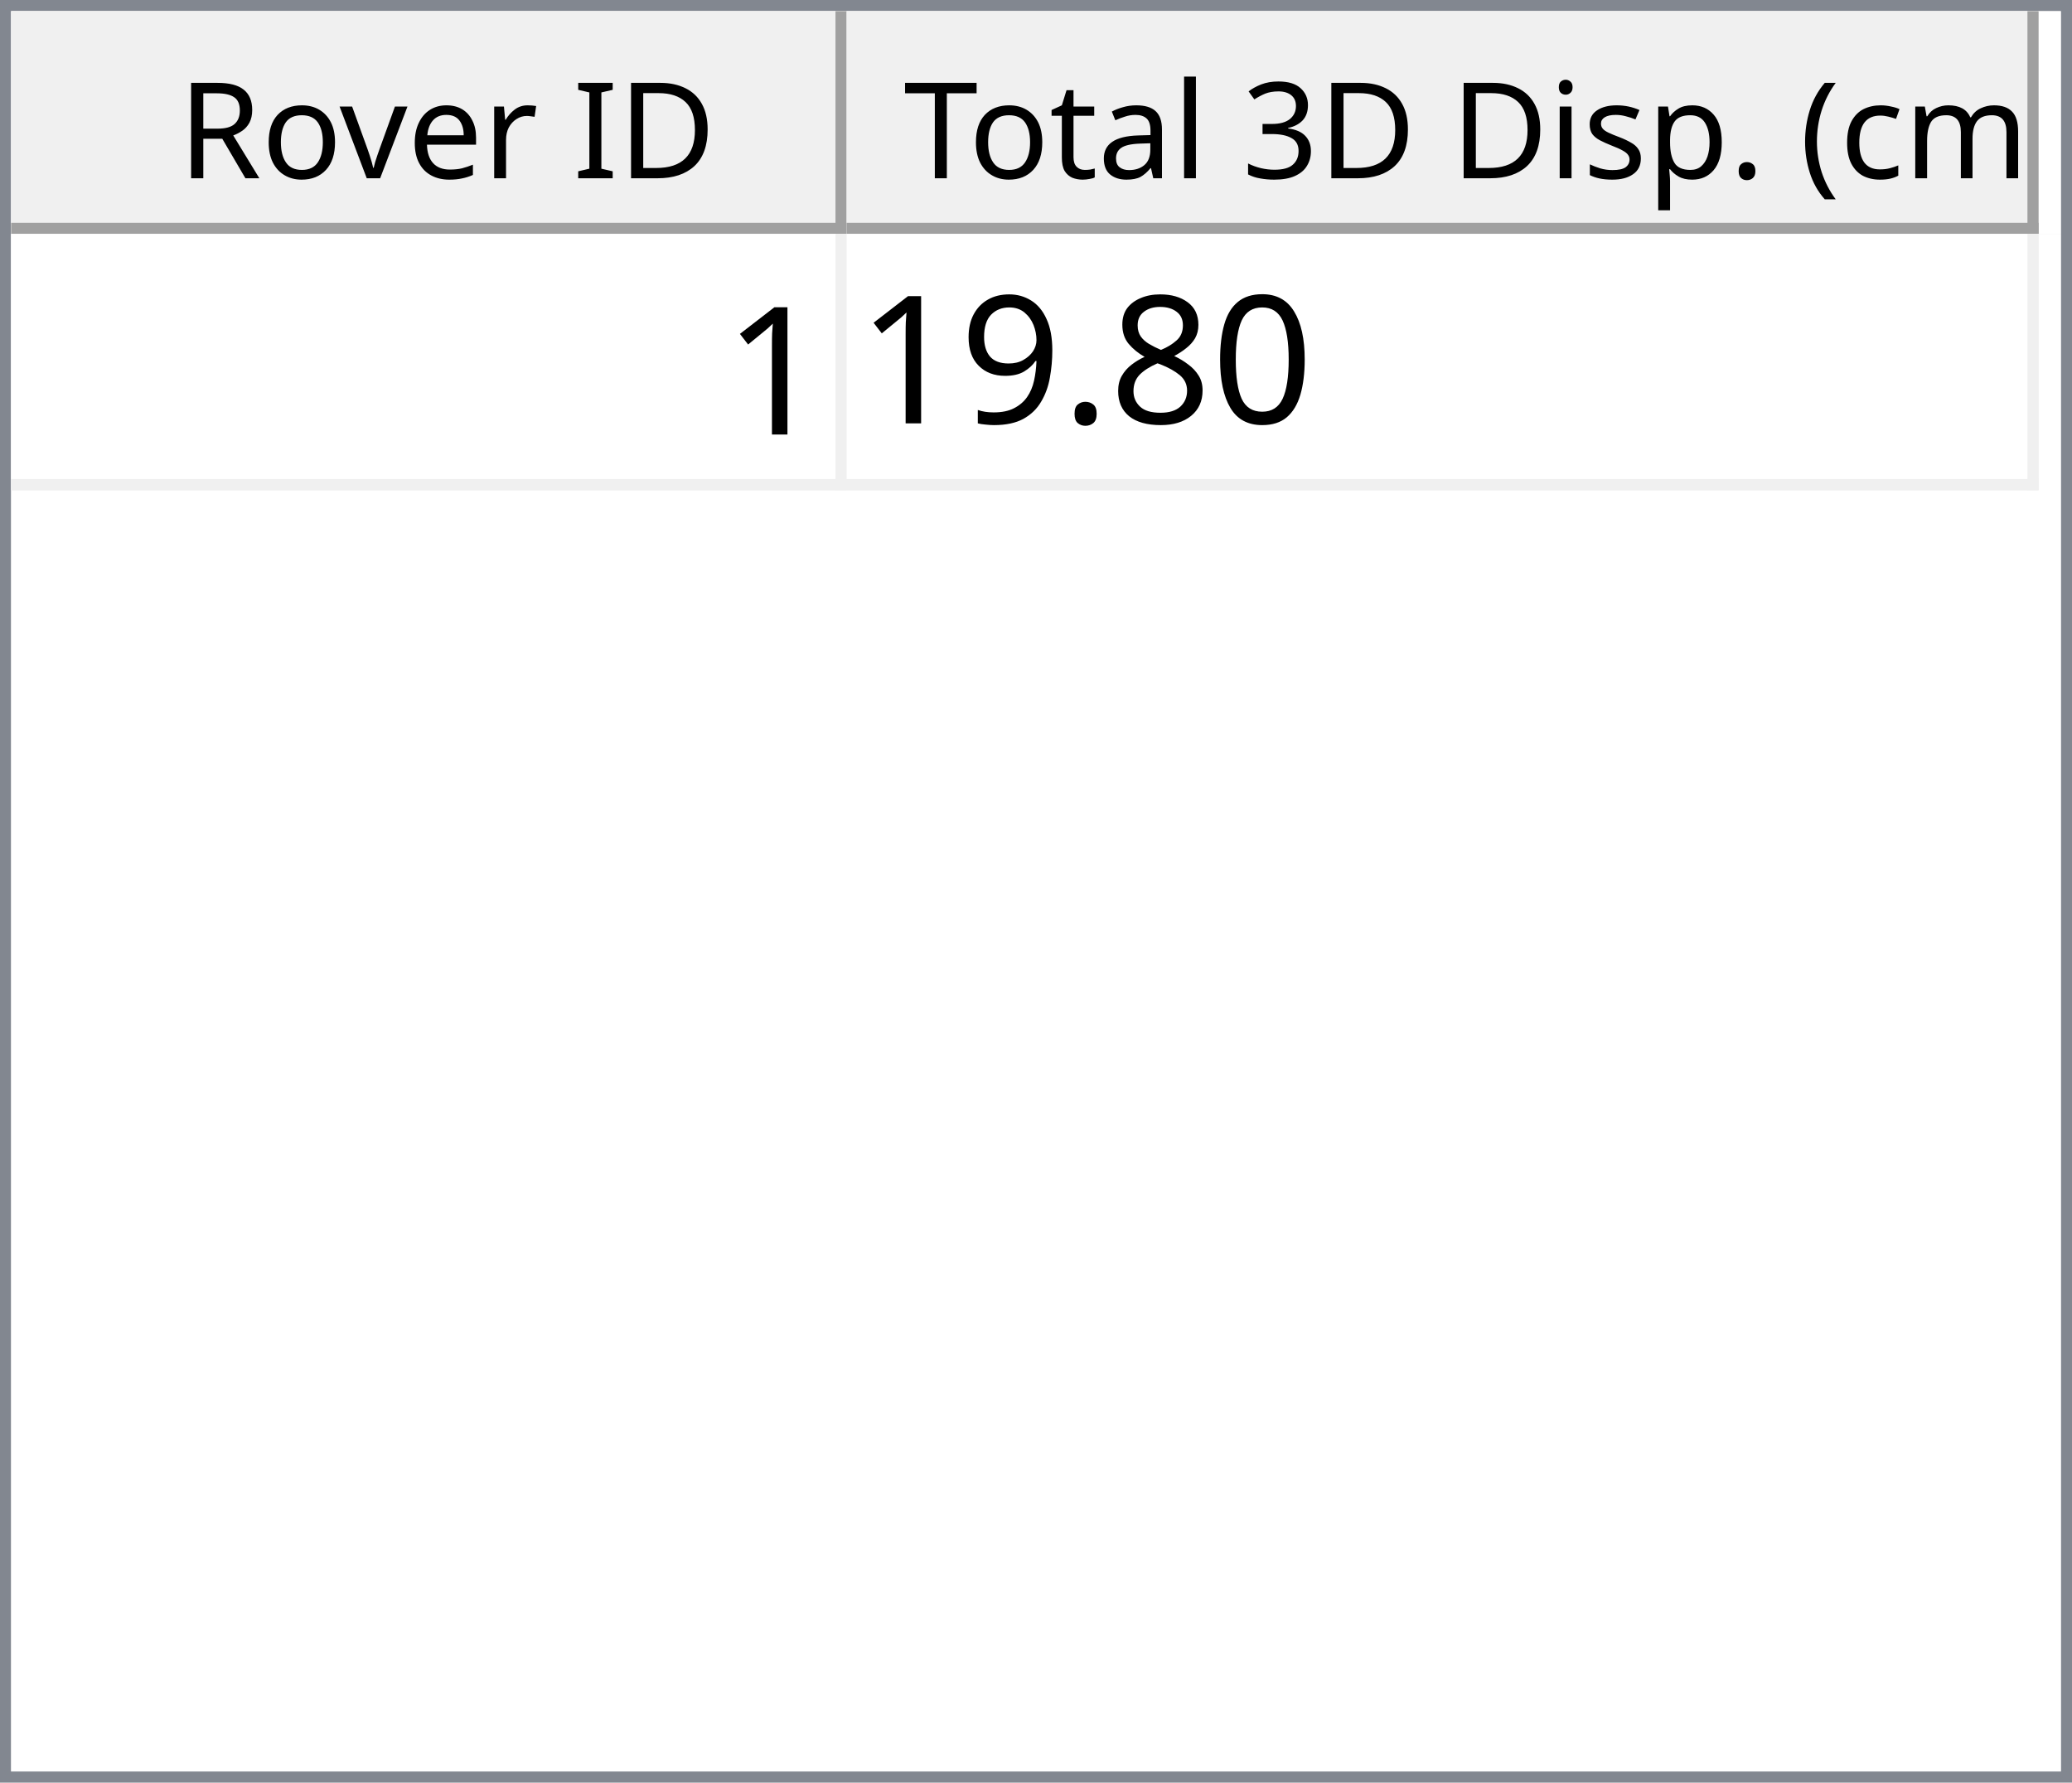
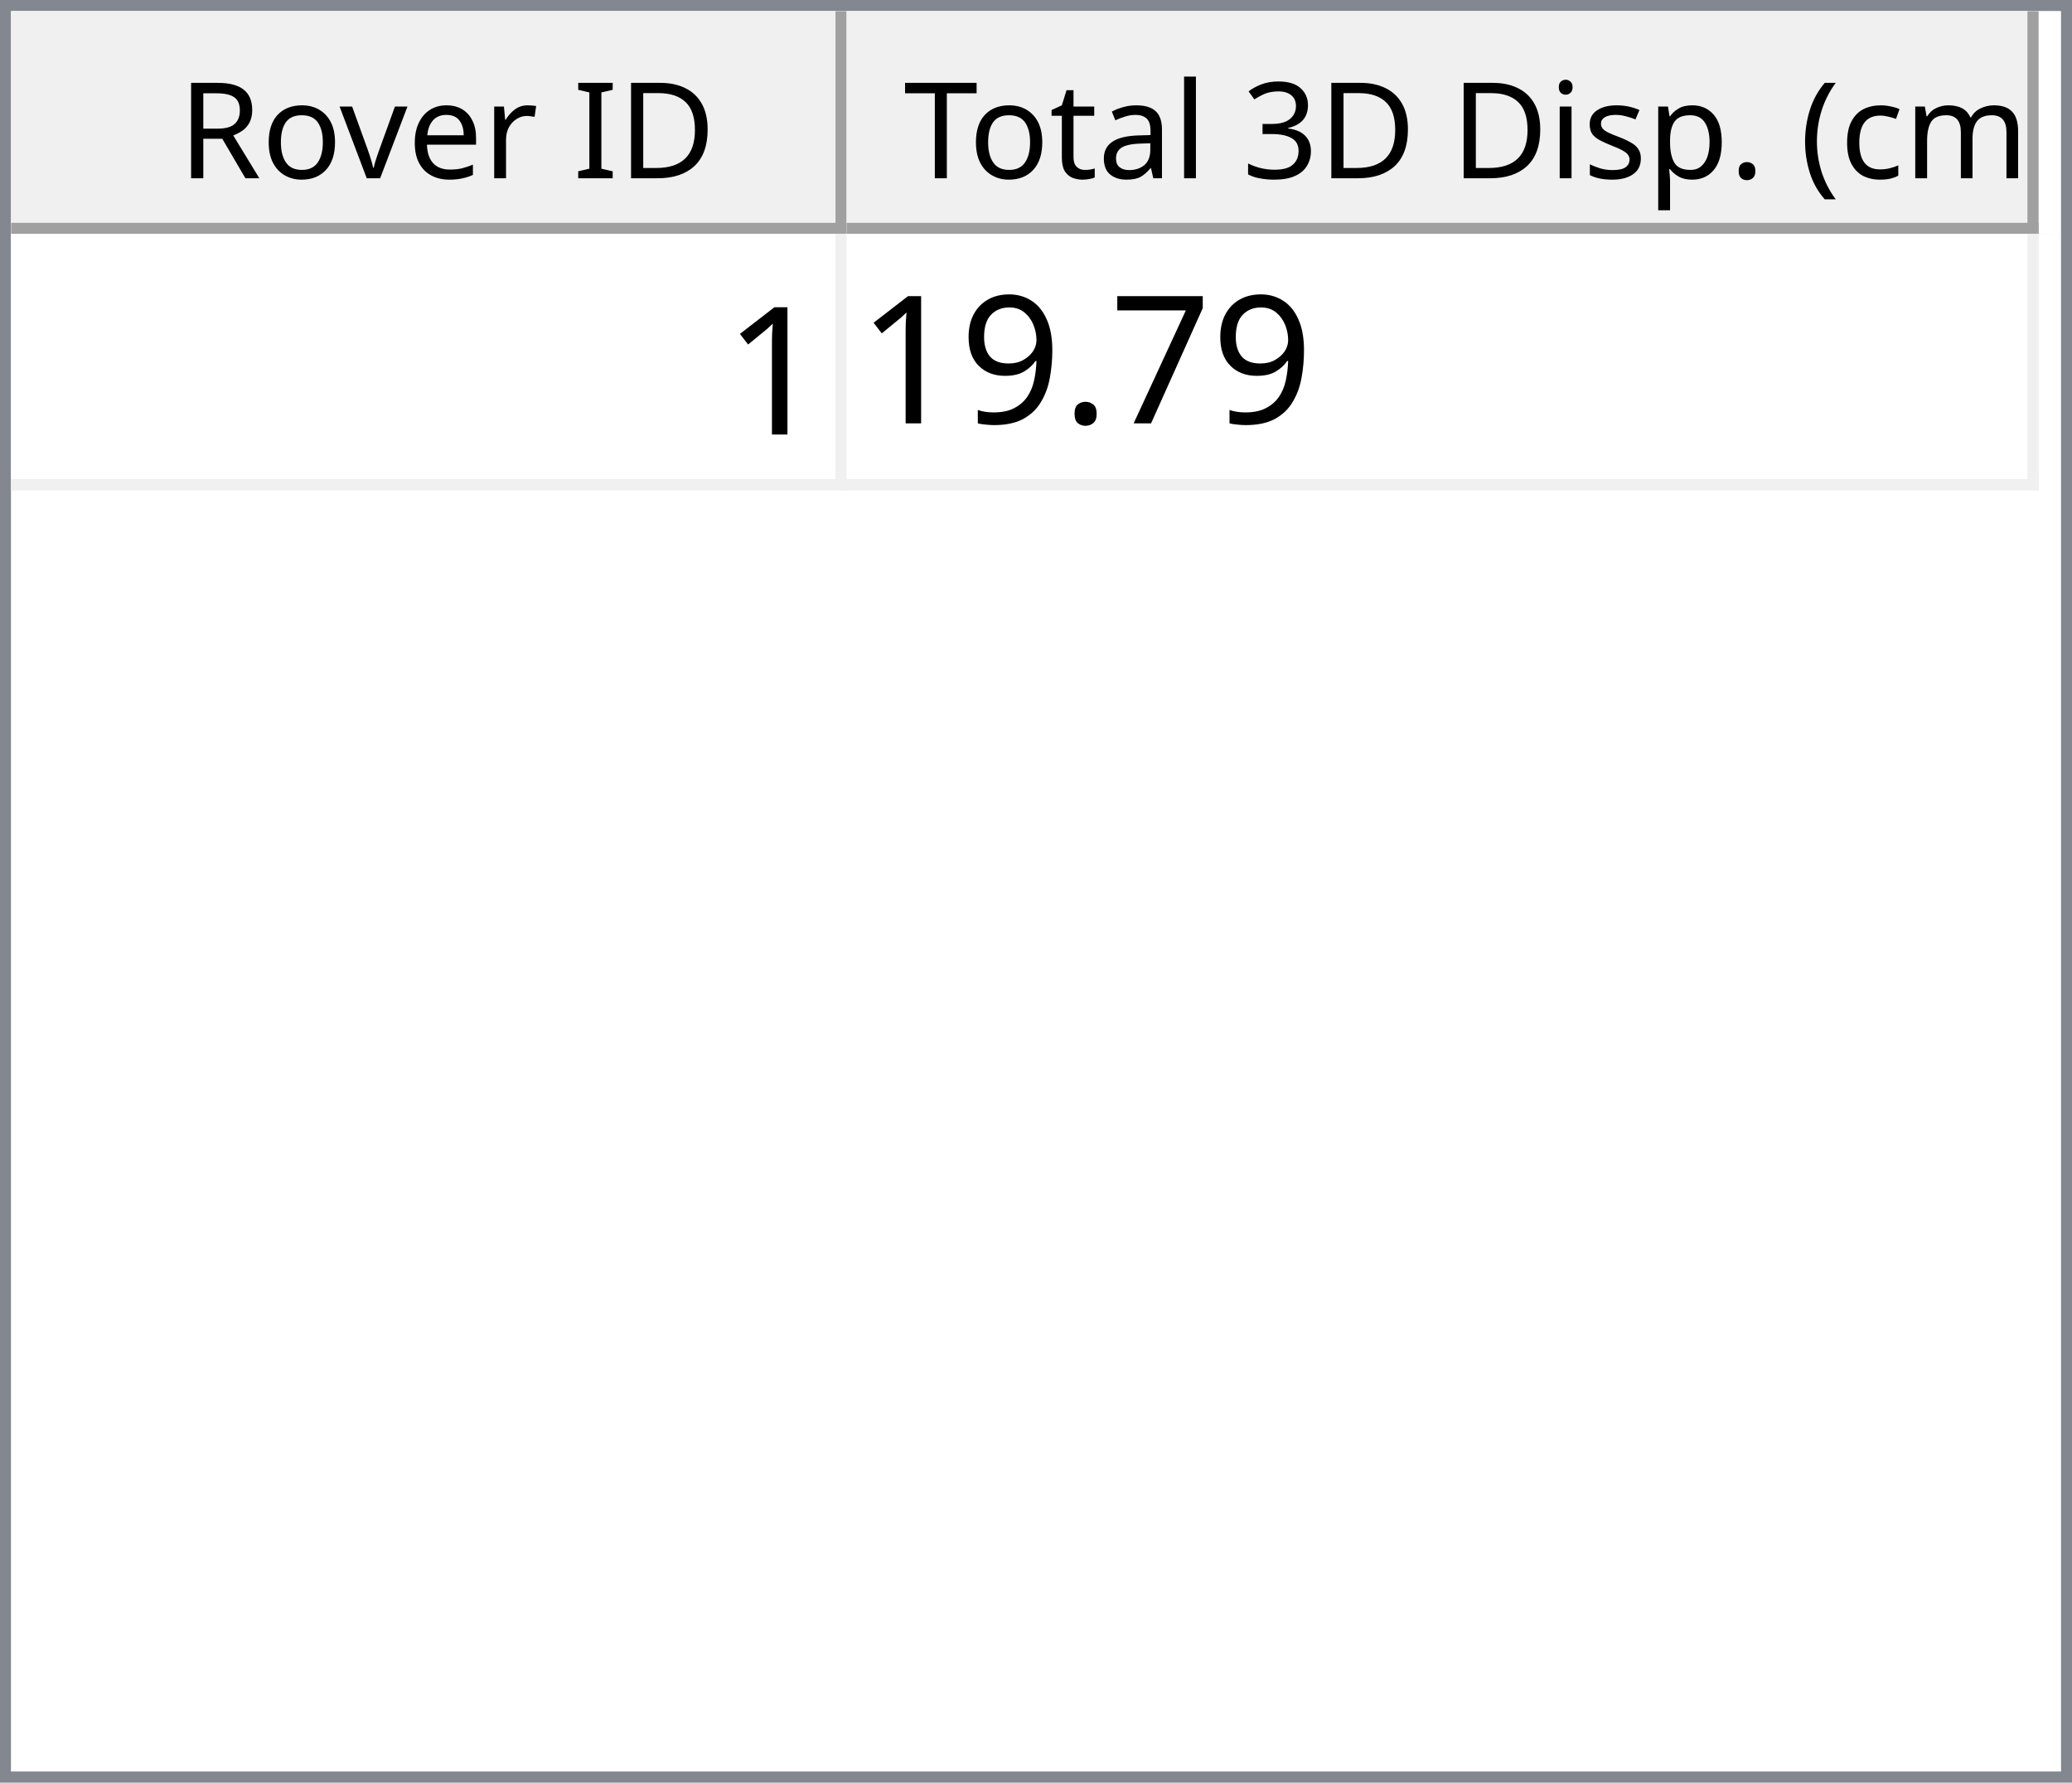
<svg xmlns="http://www.w3.org/2000/svg" style="fill-opacity:1; color-rendering:auto; color-interpolation:auto; text-rendering:auto; stroke:black; stroke-linecap:square; stroke-miterlimit:10; shape-rendering:auto; stroke-opacity:1; fill:black; stroke-dasharray:none; font-weight:normal; stroke-width:1; font-family:'Dialog'; font-style:normal; stroke-linejoin:miter; font-size:12px; stroke-dashoffset:0; image-rendering:auto;" width="186" height="160">
  <defs id="genericDefs" />
  <g>
    <defs id="defs1">
      <clipPath clipPathUnits="userSpaceOnUse" id="clipPath1">
        <path d="M0 0 L186 0 L186 160 L0 160 L0 0 Z" />
      </clipPath>
      <clipPath clipPathUnits="userSpaceOnUse" id="clipPath2">
        <path d="M0 0 L0 160 L186 160 L186 0 Z" />
      </clipPath>
      <clipPath clipPathUnits="userSpaceOnUse" id="clipPath3">
        <path d="M0 0 L0 20 L184 20 L184 0 Z" />
      </clipPath>
      <clipPath clipPathUnits="userSpaceOnUse" id="clipPath4">
        <path d="M0 0 L0 20 L75 20 L75 0 Z" />
      </clipPath>
      <clipPath clipPathUnits="userSpaceOnUse" id="clipPath5">
        <path d="M1 1 L1 19 L74 19 L74 1 Z" />
      </clipPath>
      <clipPath clipPathUnits="userSpaceOnUse" id="clipPath6">
        <path d="M0 0 L0 18 L73 18 L73 0 Z" />
      </clipPath>
      <clipPath clipPathUnits="userSpaceOnUse" id="clipPath7">
        <path d="M-0.5 -0.5 L-0.5 19.5 L74.5 19.5 L74.5 -0.5 Z" />
      </clipPath>
      <clipPath clipPathUnits="userSpaceOnUse" id="clipPath8">
        <path d="M0 0 L0 20 L107 20 L107 0 Z" />
      </clipPath>
      <clipPath clipPathUnits="userSpaceOnUse" id="clipPath9">
        <path d="M1 1 L1 19 L106 19 L106 1 Z" />
      </clipPath>
      <clipPath clipPathUnits="userSpaceOnUse" id="clipPath10">
        <path d="M0 0 L0 18 L105 18 L105 0 Z" />
      </clipPath>
      <clipPath clipPathUnits="userSpaceOnUse" id="clipPath11">
        <path d="M-0.5 -0.5 L-0.5 19.5 L106.5 19.5 L106.5 -0.5 Z" />
      </clipPath>
      <clipPath clipPathUnits="userSpaceOnUse" id="clipPath12">
        <path d="M0 0 L0 138 L184 138 L184 0 Z" />
      </clipPath>
      <clipPath clipPathUnits="userSpaceOnUse" id="clipPath13">
        <path d="M0 0 L0 23 L182 23 L182 0 Z" />
      </clipPath>
      <clipPath clipPathUnits="userSpaceOnUse" id="clipPath14">
        <path d="M-0.5 -0.5 L-0.5 22.5 L181.5 22.5 L181.5 -0.5 Z" />
      </clipPath>
      <clipPath clipPathUnits="userSpaceOnUse" id="clipPath15">
        <path d="M0 0 L0 22 L74 22 L74 0 Z" />
      </clipPath>
      <clipPath clipPathUnits="userSpaceOnUse" id="clipPath16">
        <path d="M0 0 L0 22 L106 22 L106 0 Z" />
      </clipPath>
      <font horiz-adv-x="64.551" id="font1">
        <font-face ascent="107.91" descent="25.098" units-per-em="100" style="font-style:normal; font-family:Segoe UI; font-weight:normal;" />
        <missing-glyph horiz-adv-x="64.551" d="M8.109 0 L8.109 68.266 L56.453 68.266 L56.453 0 L8.109 0 ZM15.328 7.234 L49.219 7.234 L49.219 61.031 L15.328 61.031 L15.328 7.234 Z" />
        <glyph unicode="D" horiz-adv-x="70.117" d="M9.188 0 L9.188 70.016 L28.516 70.016 Q65.531 70.016 65.531 35.891 Q65.531 19.672 55.25 9.836 Q44.969 0 27.734 0 L9.188 0 ZM17.391 62.594 L17.391 7.422 L27.828 7.422 Q41.609 7.422 49.273 14.797 Q56.938 22.172 56.938 35.688 Q56.938 62.594 28.328 62.594 L17.391 62.594 Z" />
        <glyph unicode="I" horiz-adv-x="26.611" d="M17.391 0 L9.188 0 L9.188 70.016 L17.391 70.016 L17.391 0 Z" />
        <glyph unicode=" " horiz-adv-x="27.393" d="" />
        <glyph unicode="r" horiz-adv-x="34.766" d="M34.188 41.891 Q32.078 43.5 28.125 43.5 Q23 43.5 19.555 38.672 Q16.109 33.844 16.109 25.484 L16.109 0 L8.109 0 L8.109 50 L16.109 50 L16.109 39.703 L16.312 39.703 Q18.016 44.969 21.531 47.922 Q25.047 50.875 29.391 50.875 Q32.516 50.875 34.188 50.203 L34.188 41.891 Z" />
        <glyph unicode="e" horiz-adv-x="52.295" d="M48.297 23 L12.984 23 Q13.188 14.656 17.484 10.109 Q21.781 5.562 29.297 5.562 Q37.75 5.562 44.828 11.141 L44.828 3.609 Q38.234 -1.172 27.391 -1.172 Q16.797 -1.172 10.742 5.641 Q4.688 12.453 4.688 24.812 Q4.688 36.469 11.305 43.82 Q17.922 51.172 27.734 51.172 Q37.547 51.172 42.922 44.828 Q48.297 38.484 48.297 27.203 L48.297 23 ZM40.094 29.781 Q40.047 36.719 36.75 40.578 Q33.453 44.438 27.594 44.438 Q21.922 44.438 17.969 40.383 Q14.016 36.328 13.094 29.781 L40.094 29.781 Z" />
        <glyph unicode="v" horiz-adv-x="47.9" d="M47.406 50 L27.484 0 L19.625 0 L0.688 50 L9.469 50 L22.172 13.672 Q23.578 9.672 23.922 6.688 L24.125 6.688 Q24.609 10.453 25.688 13.484 L38.969 50 L47.406 50 Z" />
        <glyph unicode="o" horiz-adv-x="58.594" d="M29 -1.172 Q17.922 -1.172 11.305 5.836 Q4.688 12.844 4.688 24.422 Q4.688 37.016 11.57 44.094 Q18.453 51.172 30.172 51.172 Q41.359 51.172 47.633 44.289 Q53.906 37.406 53.906 25.203 Q53.906 13.234 47.141 6.031 Q40.375 -1.172 29 -1.172 ZM29.594 44.438 Q21.875 44.438 17.383 39.188 Q12.891 33.938 12.891 24.703 Q12.891 15.828 17.43 10.695 Q21.969 5.562 29.594 5.562 Q37.359 5.562 41.531 10.594 Q45.703 15.625 45.703 24.906 Q45.703 34.281 41.531 39.359 Q37.359 44.438 29.594 44.438 Z" />
        <glyph unicode="R" horiz-adv-x="59.814" d="M59.375 0 L49.609 0 L37.891 19.625 Q36.281 22.359 34.766 24.289 Q33.25 26.219 31.664 27.438 Q30.078 28.656 28.25 29.219 Q26.422 29.781 24.125 29.781 L17.391 29.781 L17.391 0 L9.188 0 L9.188 70.016 L30.078 70.016 Q34.672 70.016 38.555 68.867 Q42.438 67.719 45.289 65.375 Q48.141 63.031 49.758 59.547 Q51.375 56.062 51.375 51.375 Q51.375 47.703 50.273 44.656 Q49.172 41.609 47.148 39.211 Q45.125 36.812 42.266 35.133 Q39.406 33.453 35.844 32.516 L35.844 32.328 Q37.594 31.547 38.891 30.547 Q40.188 29.547 41.359 28.18 Q42.531 26.812 43.68 25.078 Q44.828 23.344 46.234 21.047 L59.375 0 ZM17.391 62.594 L17.391 37.203 L28.516 37.203 Q31.594 37.203 34.203 38.133 Q36.812 39.062 38.719 40.797 Q40.625 42.531 41.703 45.047 Q42.781 47.562 42.781 50.688 Q42.781 56.297 39.141 59.445 Q35.5 62.594 28.609 62.594 L17.391 62.594 Z" />
        <glyph unicode=")" horiz-adv-x="30.176" d="M8.297 -15.922 L1.172 -15.922 Q16.406 2.344 16.406 26.812 Q16.406 51.469 1.078 70.016 L8.297 70.016 Q23.531 52.156 23.531 26.703 Q23.531 1.375 8.297 -15.922 Z" />
        <glyph unicode="m" horiz-adv-x="86.133" d="M79.109 0 L71.094 0 L71.094 28.719 Q71.094 37.016 68.531 40.727 Q65.969 44.438 59.906 44.438 Q54.781 44.438 51.195 39.75 Q47.609 35.062 47.609 28.516 L47.609 0 L39.594 0 L39.594 29.688 Q39.594 44.438 28.219 44.438 Q22.953 44.438 19.531 40.016 Q16.109 35.594 16.109 28.516 L16.109 0 L8.109 0 L8.109 50 L16.109 50 L16.109 42.094 L16.312 42.094 Q21.625 51.172 31.844 51.172 Q36.969 51.172 40.773 48.312 Q44.578 45.453 46 40.828 Q51.562 51.172 62.594 51.172 Q79.109 51.172 79.109 30.812 L79.109 0 Z" />
        <glyph unicode="c" horiz-adv-x="46.191" d="M42.188 2.297 Q36.422 -1.172 28.516 -1.172 Q17.828 -1.172 11.258 5.789 Q4.688 12.75 4.688 23.828 Q4.688 36.188 11.766 43.68 Q18.844 51.172 30.672 51.172 Q37.25 51.172 42.281 48.734 L42.281 40.531 Q36.719 44.438 30.375 44.438 Q22.703 44.438 17.797 38.945 Q12.891 33.453 12.891 24.516 Q12.891 15.719 17.508 10.641 Q22.125 5.562 29.891 5.562 Q36.422 5.562 42.188 9.906 L42.188 2.297 Z" />
        <glyph unicode="(" horiz-adv-x="30.176" d="M29.109 -15.922 L21.969 -15.922 Q6.844 1.375 6.844 26.703 Q6.844 52.156 21.969 70.016 L29.203 70.016 Q13.875 51.469 13.875 26.812 Q13.875 2.344 29.109 -15.922 Z" />
        <glyph unicode="." horiz-adv-x="21.68" d="M10.891 -1.078 Q8.641 -1.078 7.055 0.539 Q5.469 2.156 5.469 4.391 Q5.469 6.641 7.055 8.273 Q8.641 9.906 10.891 9.906 Q13.188 9.906 14.797 8.273 Q16.406 6.641 16.406 4.391 Q16.406 2.156 14.797 0.539 Q13.188 -1.078 10.891 -1.078 Z" />
        <glyph unicode="p" horiz-adv-x="58.789" d="M16.312 7.234 L16.109 7.234 L16.109 -23 L8.109 -23 L8.109 50 L16.109 50 L16.109 41.219 L16.312 41.219 Q22.219 51.172 33.594 51.172 Q43.266 51.172 48.688 44.461 Q54.109 37.75 54.109 26.469 Q54.109 13.922 48 6.375 Q41.891 -1.172 31.297 -1.172 Q21.578 -1.172 16.312 7.234 ZM16.109 27.391 L16.109 20.406 Q16.109 14.203 20.141 9.883 Q24.172 5.562 30.375 5.562 Q37.641 5.562 41.773 11.133 Q45.906 16.703 45.906 26.609 Q45.906 34.969 42.047 39.703 Q38.188 44.438 31.594 44.438 Q24.609 44.438 20.359 39.578 Q16.109 34.719 16.109 27.391 Z" />
        <glyph unicode="s" horiz-adv-x="42.432" d="M5.078 1.812 L5.078 10.406 Q11.625 5.562 19.484 5.562 Q30.031 5.562 30.031 12.594 Q30.031 14.594 29.125 15.992 Q28.219 17.391 26.68 18.461 Q25.141 19.531 23.07 20.383 Q21 21.234 18.609 22.172 Q15.281 23.484 12.766 24.828 Q10.25 26.172 8.57 27.859 Q6.891 29.547 6.031 31.695 Q5.172 33.844 5.172 36.719 Q5.172 40.234 6.789 42.945 Q8.406 45.656 11.086 47.484 Q13.766 49.312 17.211 50.242 Q20.656 51.172 24.312 51.172 Q30.812 51.172 35.938 48.922 L35.938 40.828 Q30.422 44.438 23.25 44.438 Q21 44.438 19.195 43.922 Q17.391 43.406 16.094 42.477 Q14.797 41.547 14.086 40.258 Q13.375 38.969 13.375 37.406 Q13.375 35.453 14.086 34.133 Q14.797 32.812 16.164 31.789 Q17.531 30.766 19.484 29.938 Q21.438 29.109 23.922 28.125 Q27.25 26.859 29.883 25.516 Q32.516 24.172 34.375 22.484 Q36.234 20.797 37.234 18.602 Q38.234 16.406 38.234 13.375 Q38.234 9.672 36.602 6.938 Q34.969 4.203 32.234 2.398 Q29.5 0.594 25.93 -0.289 Q22.359 -1.172 18.453 -1.172 Q10.75 -1.172 5.078 1.812 Z" />
        <glyph unicode="i" horiz-adv-x="24.219" d="M12.203 62.703 Q10.062 62.703 8.547 64.164 Q7.031 65.625 7.031 67.875 Q7.031 70.125 8.547 71.609 Q10.062 73.094 12.203 73.094 Q14.406 73.094 15.945 71.609 Q17.484 70.125 17.484 67.875 Q17.484 65.719 15.945 64.211 Q14.406 62.703 12.203 62.703 ZM16.109 0 L8.109 0 L8.109 50 L16.109 50 L16.109 0 Z" />
        <glyph unicode="3" horiz-adv-x="53.906" d="M46.531 19.828 Q46.531 15.094 44.75 11.211 Q42.969 7.328 39.719 4.57 Q36.469 1.812 31.93 0.297 Q27.391 -1.219 21.922 -1.219 Q11.922 -1.219 6 2.594 L6 11.188 Q13.094 5.609 22.219 5.609 Q25.875 5.609 28.828 6.539 Q31.781 7.469 33.906 9.227 Q36.031 10.984 37.18 13.477 Q38.328 15.969 38.328 19.094 Q38.328 32.812 18.797 32.812 L12.984 32.812 L12.984 39.594 L18.5 39.594 Q35.797 39.594 35.797 52.484 Q35.797 64.406 22.609 64.406 Q15.188 64.406 8.688 59.422 L8.688 67.188 Q15.375 71.188 24.609 71.188 Q29 71.188 32.57 69.969 Q36.141 68.75 38.68 66.555 Q41.219 64.359 42.609 61.281 Q44 58.203 44 54.5 Q44 40.672 30.031 36.719 L30.031 36.531 Q33.594 36.141 36.625 34.797 Q39.656 33.453 41.852 31.305 Q44.047 29.156 45.289 26.25 Q46.531 23.344 46.531 19.828 Z" />
        <glyph unicode="l" horiz-adv-x="24.219" d="M16.109 0 L8.109 0 L8.109 74.031 L16.109 74.031 L16.109 0 Z" />
        <glyph unicode="a" horiz-adv-x="50.879" d="M43.891 0 L35.891 0 L35.891 7.812 L35.688 7.812 Q30.469 -1.172 20.312 -1.172 Q12.844 -1.172 8.617 2.781 Q4.391 6.734 4.391 13.281 Q4.391 27.297 20.906 29.594 L35.891 31.688 Q35.891 44.438 25.594 44.438 Q16.547 44.438 9.281 38.281 L9.281 46.484 Q16.656 51.172 26.266 51.172 Q43.891 51.172 43.891 32.516 L43.891 0 ZM35.891 25.297 L23.828 23.641 Q18.266 22.859 15.43 20.875 Q12.594 18.891 12.594 13.875 Q12.594 10.203 15.211 7.883 Q17.828 5.562 22.172 5.562 Q28.125 5.562 32.008 9.742 Q35.891 13.922 35.891 20.312 L35.891 25.297 Z" />
        <glyph unicode="t" horiz-adv-x="33.887" d="M31.297 0.484 Q28.469 -1.078 23.828 -1.078 Q10.688 -1.078 10.688 13.578 L10.688 43.172 L2.094 43.172 L2.094 50 L10.688 50 L10.688 62.203 L18.703 64.797 L18.703 50 L31.297 50 L31.297 43.172 L18.703 43.172 L18.703 14.984 Q18.703 9.969 20.414 7.82 Q22.125 5.672 26.078 5.672 Q29.109 5.672 31.297 7.328 L31.297 0.484 Z" />
        <glyph unicode="T" horiz-adv-x="52.393" d="M50.594 62.594 L30.375 62.594 L30.375 0 L22.172 0 L22.172 62.594 L2 62.594 L2 70.016 L50.594 70.016 L50.594 62.594 Z" />
      </font>
      <font horiz-adv-x="75.0" id="font2">
        <font-face ascent="100.537" descent="21.973" units-per-em="100" style="font-style:normal; font-family:sans-serif; font-weight:normal;" />
        <missing-glyph horiz-adv-x="75.0" d="M12.5 0 L12.5 62.5 L62.5 62.5 L62.5 0 L12.5 0 ZM14.062 1.562 L60.938 1.562 L60.938 60.938 L14.062 60.938 L14.062 1.562 Z" />
        <glyph unicode="1" horiz-adv-x="55.615" d="M37.25 0 L28.469 0 L28.469 56 Q25.297 52.984 20.141 49.953 Q14.984 46.922 10.891 45.406 L10.891 53.906 Q18.266 57.375 23.781 62.305 Q29.297 67.234 31.594 71.875 L37.25 71.875 L37.25 0 Z" />
-         <glyph unicode="0" horiz-adv-x="55.615" d="M4.156 35.297 Q4.156 48 6.766 55.742 Q9.375 63.484 14.523 67.68 Q19.672 71.875 27.484 71.875 Q33.25 71.875 37.594 69.555 Q41.938 67.234 44.773 62.867 Q47.609 58.5 49.219 52.227 Q50.828 45.953 50.828 35.297 Q50.828 22.703 48.242 14.969 Q45.656 7.234 40.508 3.008 Q35.359 -1.219 27.484 -1.219 Q17.141 -1.219 11.234 6.203 Q4.156 15.141 4.156 35.297 ZM13.188 35.297 Q13.188 17.672 17.312 11.836 Q21.438 6 27.484 6 Q33.547 6 37.672 11.859 Q41.797 17.719 41.797 35.297 Q41.797 52.984 37.672 58.789 Q33.547 64.594 27.391 64.594 Q21.344 64.594 17.719 59.469 Q13.188 52.938 13.188 35.297 Z" />
-         <glyph unicode="8" horiz-adv-x="55.615" d="M17.672 38.812 Q12.203 40.828 9.57 44.539 Q6.938 48.25 6.938 53.422 Q6.938 61.234 12.555 66.555 Q18.172 71.875 27.484 71.875 Q36.859 71.875 42.578 66.43 Q48.297 60.984 48.297 53.172 Q48.297 48.188 45.68 44.508 Q43.062 40.828 37.75 38.812 Q44.344 36.672 47.781 31.883 Q51.219 27.094 51.219 20.453 Q51.219 11.281 44.727 5.031 Q38.234 -1.219 27.641 -1.219 Q17.047 -1.219 10.547 5.055 Q4.047 11.328 4.047 20.703 Q4.047 27.688 7.594 32.398 Q11.141 37.109 17.672 38.812 ZM15.922 53.719 Q15.922 48.641 19.195 45.414 Q22.469 42.188 27.688 42.188 Q32.766 42.188 36.016 45.383 Q39.266 48.578 39.266 53.219 Q39.266 58.062 35.914 61.359 Q32.562 64.656 27.594 64.656 Q22.562 64.656 19.242 61.43 Q15.922 58.203 15.922 53.719 ZM13.094 20.656 Q13.094 16.891 14.875 13.375 Q16.656 9.859 20.172 7.93 Q23.688 6 27.734 6 Q34.031 6 38.133 10.055 Q42.234 14.109 42.234 20.359 Q42.234 26.703 38.016 30.859 Q33.797 35.016 27.438 35.016 Q21.234 35.016 17.164 30.914 Q13.094 26.812 13.094 20.656 Z" />
+         <glyph unicode="7" horiz-adv-x="55.615" d="M4.734 62.203 L4.734 70.656 L51.078 70.656 L51.078 63.812 Q44.234 56.547 37.523 44.484 Q30.812 32.422 27.156 19.672 Q24.516 10.688 23.781 0 L14.75 0 Q14.891 8.453 18.062 20.414 Q21.234 32.375 27.172 43.484 Q33.109 54.594 39.797 62.203 L4.734 62.203 Z" />
        <glyph unicode="." horiz-adv-x="27.783" d="M9.078 0 L9.078 10.016 L19.094 10.016 L19.094 0 L9.078 0 Z" />
        <glyph unicode="9" horiz-adv-x="55.615" d="M5.469 16.547 L13.922 17.328 Q14.984 11.375 18.016 8.688 Q21.047 6 25.781 6 Q29.828 6 32.883 7.859 Q35.938 9.719 37.891 12.82 Q39.844 15.922 41.164 21.195 Q42.484 26.469 42.484 31.938 Q42.484 32.516 42.438 33.688 Q39.797 29.5 35.234 26.883 Q30.672 24.266 25.344 24.266 Q16.453 24.266 10.305 30.711 Q4.156 37.156 4.156 47.703 Q4.156 58.594 10.578 65.234 Q17 71.875 26.656 71.875 Q33.641 71.875 39.43 68.117 Q45.219 64.359 48.219 57.398 Q51.219 50.438 51.219 37.25 Q51.219 23.531 48.242 15.406 Q45.266 7.281 39.383 3.031 Q33.5 -1.219 25.594 -1.219 Q17.188 -1.219 11.867 3.445 Q6.547 8.109 5.469 16.547 ZM41.453 48.141 Q41.453 55.719 37.43 60.156 Q33.406 64.594 27.734 64.594 Q21.875 64.594 17.531 59.812 Q13.188 55.031 13.188 47.406 Q13.188 40.578 17.312 36.305 Q21.438 32.031 27.484 32.031 Q33.594 32.031 37.523 36.305 Q41.453 40.578 41.453 48.141 Z" />
      </font>
    </defs>
    <g style="fill:white; stroke:white;">
      <rect x="0" y="0" width="186" style="clip-path:url(#clipPath1); stroke:none;" height="160" />
    </g>
    <g style="fill:white; text-rendering:optimizeSpeed; color-rendering:optimizeSpeed; image-rendering:optimizeSpeed; shape-rendering:crispEdges; stroke:white; color-interpolation:sRGB;">
      <rect x="0" width="186" height="160" y="0" style="stroke:none;" />
      <path style="stroke:none;" d="M0 160 L186 160 L186 0 L0 0 Z" />
    </g>
    <g style="fill:rgb(240,240,240); font-family:'Segoe UI'; stroke:rgb(240,240,240);">
      <rect x="0" y="0" width="186" style="clip-path:url(#clipPath2); stroke:none;" height="160" />
    </g>
    <g style="fill:rgb(130,135,144); font-family:'Segoe UI'; stroke:rgb(130,135,144);">
      <path d="M0 0 L186 0 L186 160 L0 160 L0 0 ZM1 1 L185 1 L185 159 L1 159 L1 1 Z" style="fill-rule:evenodd; clip-path:url(#clipPath2); stroke:none;" />
    </g>
    <g style="fill:white; font-family:'Segoe UI'; stroke:white;" transform="translate(1,1)">
      <rect x="0" y="0" width="184" style="clip-path:url(#clipPath3); stroke:none;" height="20" />
    </g>
    <g style="fill:rgb(240,240,240); font-family:'Segoe UI'; stroke:rgb(240,240,240);" transform="translate(1,1)">
      <rect x="0" y="0" width="75" style="clip-path:url(#clipPath4); stroke:none;" height="20" />
    </g>
    <g style="font-family:'Segoe UI';" transform="translate(2,2)">
      <text x="14" xml:space="preserve" y="14" style="clip-path:url(#clipPath6); stroke:none;">Rover ID</text>
    </g>
    <g style="fill:rgb(160,160,160); font-family:'Segoe UI'; stroke:rgb(160,160,160); stroke-linejoin:bevel;" transform="translate(1.5,1.5)">
      <line x1="74" x2="74" y1="0" style="fill:none; clip-path:url(#clipPath7);" y2="19" />
    </g>
    <g style="fill:rgb(160,160,160); font-family:'Segoe UI'; stroke:rgb(160,160,160); stroke-linejoin:bevel;" transform="matrix(1,0,0,1,1,1) translate(0.5,0.5)">
      <line x1="0" x2="74" y1="19" style="fill:none; clip-path:url(#clipPath7);" y2="19" />
    </g>
    <g style="fill:rgb(240,240,240); font-family:'Segoe UI'; stroke:rgb(240,240,240);" transform="translate(76,1)">
      <rect x="0" y="0" width="107" style="clip-path:url(#clipPath8); stroke:none;" height="20" />
    </g>
    <g style="font-family:'Segoe UI';" transform="translate(77,2)">
      <text x="1" xml:space="preserve" y="14" style="clip-path:url(#clipPath10); stroke:none;"> Total 3D Disp. (cm)</text>
    </g>
    <g style="fill:rgb(160,160,160); font-family:'Segoe UI'; stroke:rgb(160,160,160); stroke-linejoin:bevel;" transform="translate(76.5,1.5)">
      <line x1="106" x2="106" y1="0" style="fill:none; clip-path:url(#clipPath11);" y2="19" />
    </g>
    <g style="fill:rgb(160,160,160); font-family:'Segoe UI'; stroke:rgb(160,160,160); stroke-linejoin:bevel;" transform="matrix(1,0,0,1,76,1) translate(0.5,0.5)">
      <line x1="0" x2="106" y1="19" style="fill:none; clip-path:url(#clipPath11);" y2="19" />
    </g>
    <g style="fill:white; font-family:'Segoe UI'; stroke:white;" transform="translate(1,21)">
      <rect x="0" y="0" width="184" style="clip-path:url(#clipPath12); stroke:none;" height="138" />
    </g>
    <g style="fill:rgb(240,240,240); font-size:16px; font-family:sans-serif; stroke:rgb(240,240,240);" transform="translate(1,21)">
      <rect x="0" y="0" width="182" style="clip-path:url(#clipPath13); stroke:none;" height="23" />
      <line transform="translate(0.5,0.5)" x1="0" x2="181" y1="22" style="clip-path:url(#clipPath14); fill:none; stroke-linejoin:bevel;" y2="22" />
    </g>
    <g transform="matrix(1,0,0,1,1,21) translate(0.5,0.5)" style="fill:rgb(240,240,240); font-size:16px; font-family:sans-serif; stroke:rgb(240,240,240); stroke-linejoin:bevel;">
      <line x1="74" x2="74" y1="0" style="fill:none; clip-path:url(#clipPath14);" y2="22" />
    </g>
    <g transform="matrix(1,0,0,1,1,21) translate(0.5,0.5)" style="fill:rgb(240,240,240); font-size:16px; font-family:sans-serif; stroke:rgb(240,240,240); stroke-linejoin:bevel;">
      <line x1="181" x2="181" y1="0" style="fill:none; clip-path:url(#clipPath14);" y2="22" />
    </g>
    <g style="fill:white; font-size:16px; font-family:sans-serif; stroke:white;" transform="matrix(1,0,0,1,1,21)">
      <rect x="0" y="0" width="74" style="clip-path:url(#clipPath15); stroke:none;" height="22" />
      <text x="64" y="18" style="fill:black; clip-path:url(#clipPath15); stroke:none;" xml:space="preserve">1</text>
    </g>
    <g style="fill:white; font-size:16px; font-family:sans-serif; stroke:white;" transform="matrix(1,0,0,1,1,21) translate(75,0)">
      <rect x="0" y="0" width="106" style="clip-path:url(#clipPath16); stroke:none;" height="22" />
-       <text x="1" y="17" style="fill:black; clip-path:url(#clipPath16); stroke:none;" xml:space="preserve">19.80</text>
+       <text x="1" y="17" style="fill:black; clip-path:url(#clipPath16); stroke:none;" xml:space="preserve">19.79</text>
    </g>
  </g>
</svg>
